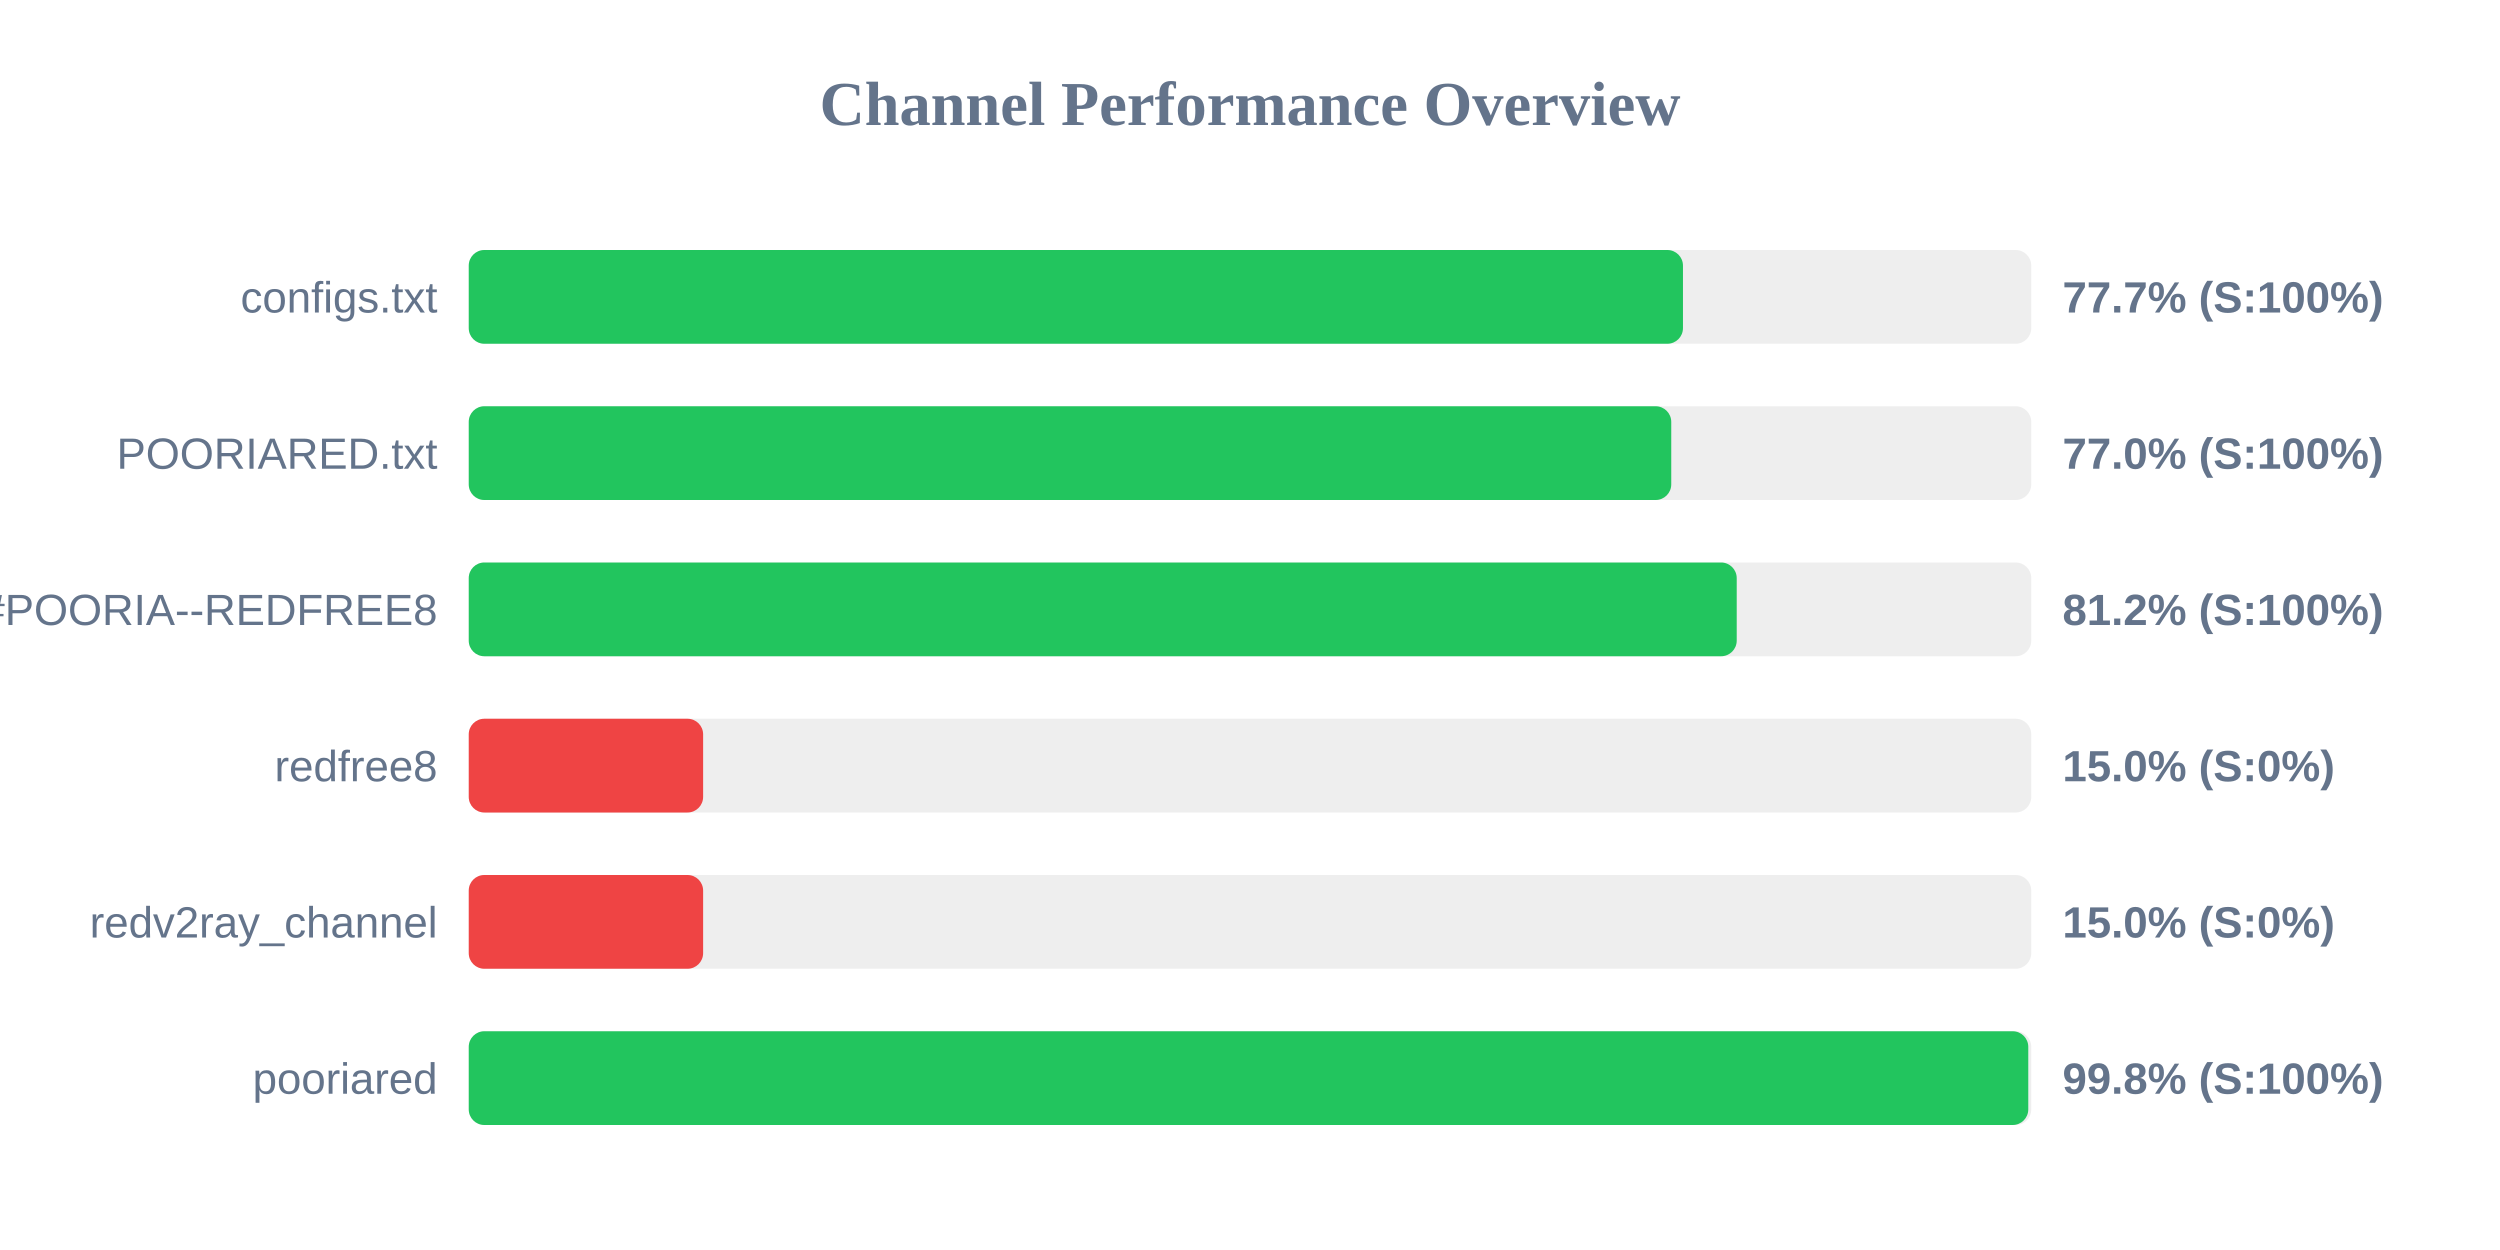
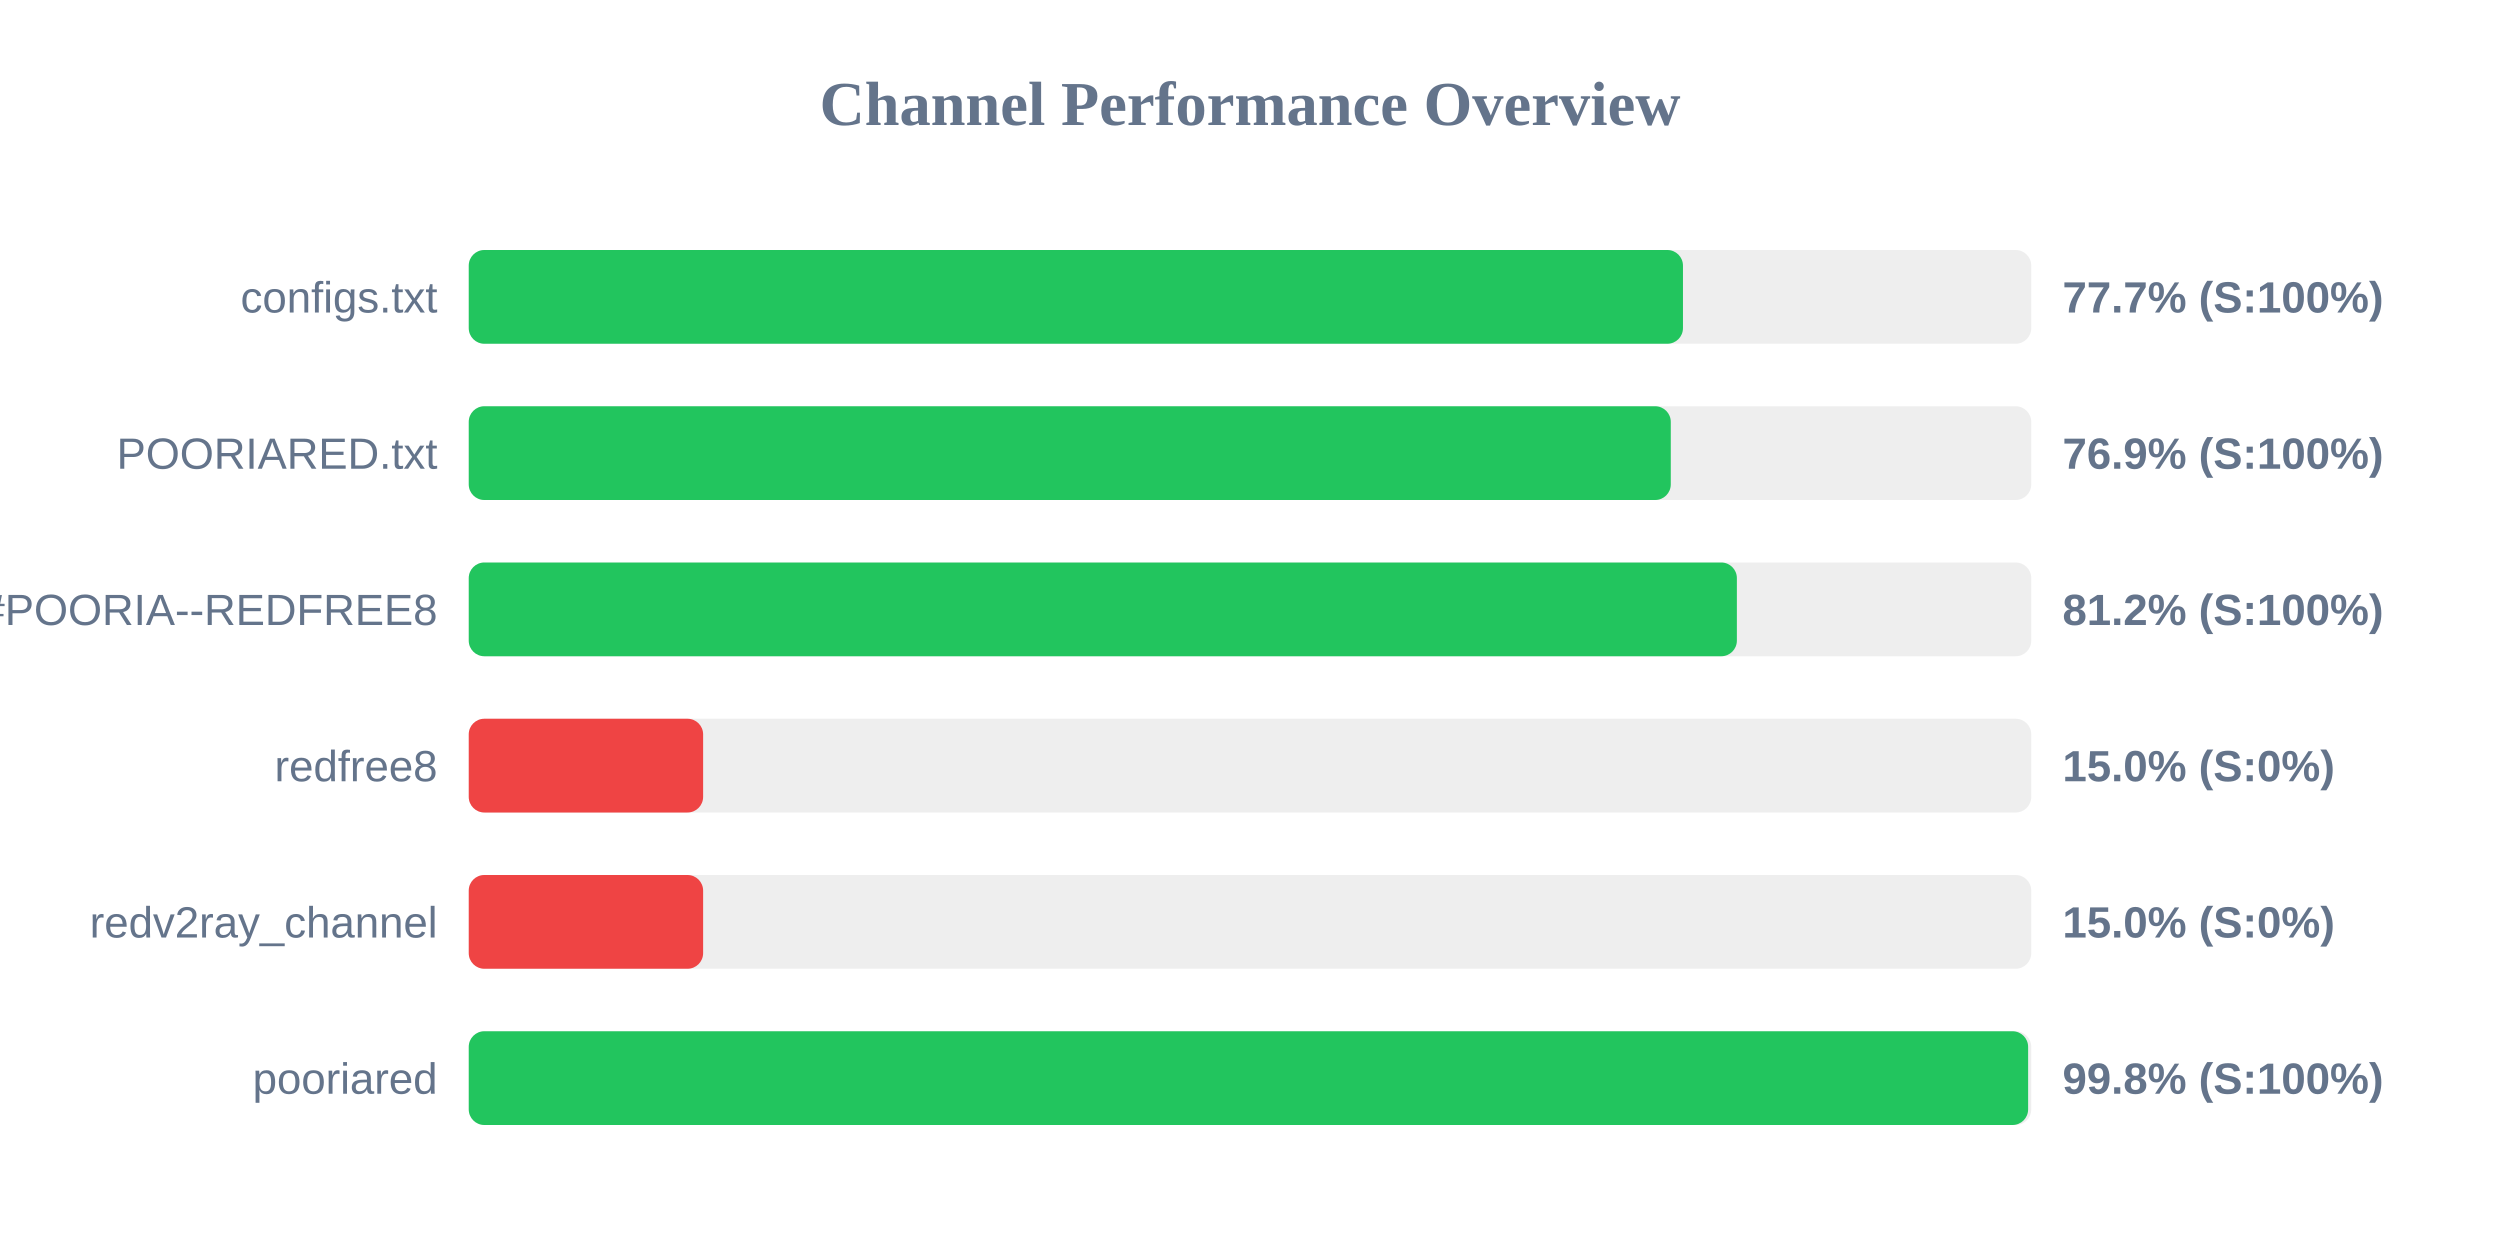
<svg xmlns="http://www.w3.org/2000/svg" width="800" height="400" version="1.1">
  <style>
        .row { font: 14px Arial; fill: #64748b; }
        .score { font: bold 14px Arial; fill: #64748b; }
    </style>
  <text x="400" y="40" text-anchor="middle" font-size="20px" font-weight="bold" fill="#64748b">Channel Performance Overview</text>
  <rect x="150" y="80" width="500" height="30" fill="#eee" rx="5" />
  <rect x="150" y="80" width="388.55" height="30" fill="#22c55e" rx="5" />
  <text x="140" y="100" text-anchor="end" class="row">configs.txt</text>
  <text x="660" y="100" text-anchor="start" class="score">77.7% (S:100%)</text>
  <rect x="150" y="130" width="500" height="30" fill="#eee" rx="5" />
-   <rect x="150" y="130" width="384.8" height="30" fill="#22c55e" rx="5" />
+   <rect x="150" y="130" width="384.65" height="30" fill="#22c55e" rx="5" />
  <text x="140" y="150" text-anchor="end" class="row">POORIARED.txt</text>
-   <text x="660" y="150" text-anchor="start" class="score">77.0% (S:100%)</text>
+   <text x="660" y="150" text-anchor="start" class="score">76.9% (S:100%)</text>
  <rect x="150" y="180" width="500" height="30" fill="#eee" rx="5" />
-   <rect x="150" y="180" width="405.75" height="30" fill="#22c55e" rx="5" />
+   <rect x="150" y="180" width="405.8" height="30" fill="#22c55e" rx="5" />
  <text x="140" y="200" text-anchor="end" class="row">POORIA--REDFREE8.txt#POORIA--REDFREE8</text>
  <text x="660" y="200" text-anchor="start" class="score">81.2% (S:100%)</text>
  <rect x="150" y="230" width="500" height="30" fill="#eee" rx="5" />
  <rect x="150" y="230" width="75.0" height="30" fill="#ef4444" rx="5" />
  <text x="140" y="250" text-anchor="end" class="row">redfree8</text>
  <text x="660" y="250" text-anchor="start" class="score">15.0% (S:0%)</text>
  <rect x="150" y="280" width="500" height="30" fill="#eee" rx="5" />
  <rect x="150" y="280" width="75.0" height="30" fill="#ef4444" rx="5" />
  <text x="140" y="300" text-anchor="end" class="row">redv2ray_channel</text>
  <text x="660" y="300" text-anchor="start" class="score">15.0% (S:0%)</text>
  <rect x="150" y="330" width="500" height="30" fill="#eee" rx="5" />
-   <rect x="150" y="330" width="499.05" height="30" fill="#22c55e" rx="5" />
+   <rect x="150" y="330" width="499.0" height="30" fill="#22c55e" rx="5" />
  <text x="140" y="350" text-anchor="end" class="row">pooriared</text>
  <text x="660" y="350" text-anchor="start" class="score">99.8% (S:100%)</text>
</svg>
